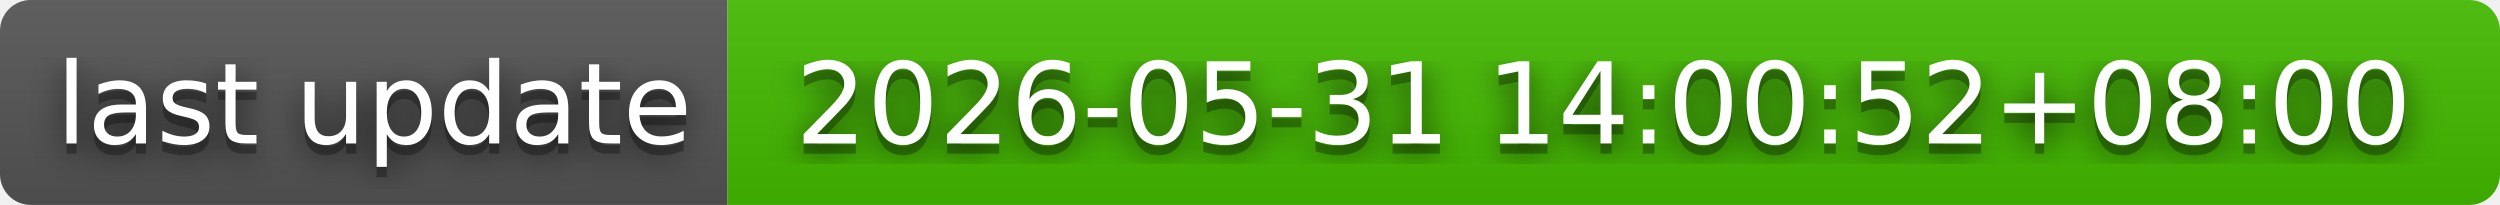
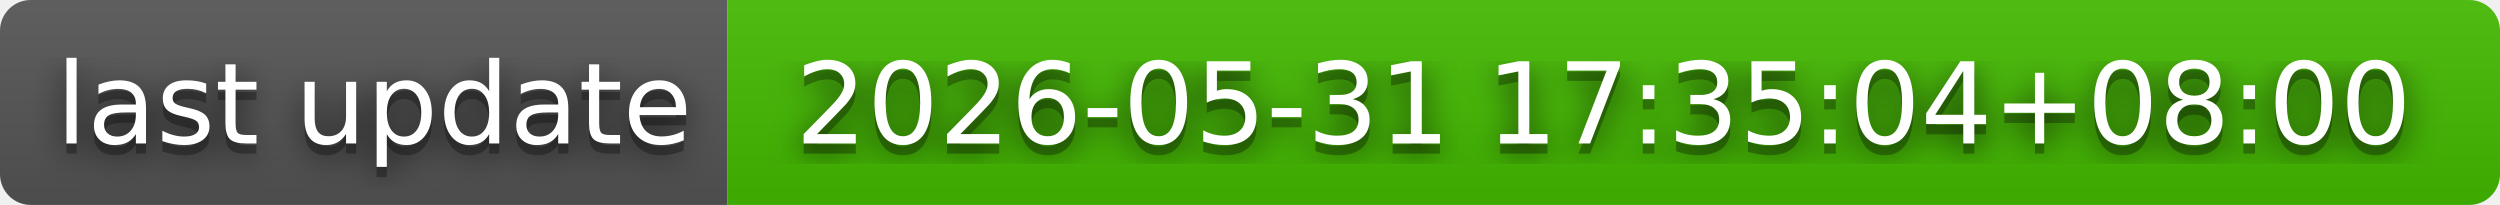
- <svg xmlns="http://www.w3.org/2000/svg" width="244" height="20" role="img" aria-label="last update: 2026-05-31 14:00:52+08:00">
+ <svg xmlns="http://www.w3.org/2000/svg" width="244" height="20" role="img" aria-label="last update: 2026-05-31 17:35:04+08:00">
  <filter id="blur">
    <feGaussianBlur in="SourceGraphic" stdDeviation="16" />
  </filter>
  <linearGradient id="s" x2="0" y2="100%">
    <stop offset="0" stop-color="#bbb" stop-opacity=".1" />
    <stop offset="1" stop-opacity=".1" />
  </linearGradient>
  <clipPath id="r">
    <rect width="244" height="20" rx="3" fill="#fff" />
  </clipPath>
  <g clip-path="url(#r)">
    <rect width="71" height="20" fill="#555" />
    <rect x="71" width="173" height="20" fill="#4b0" />
    <rect width="244" height="20" fill="url(#s)" />
  </g>
  <g fill="#fff" text-anchor="middle" font-family="Verdana,Geneva,DejaVu Sans,sans-serif" text-rendering="geometricPrecision" font-size="110">
    <text aria-hidden="true" x="365" y="150" fill="#010101" fill-opacity=".80" filter="url(#blur)" transform="scale(.1)" textLength="610">last update</text>
    <text aria-hidden="true" x="365" y="150" fill="#010101" fill-opacity=".3" transform="scale(.1)" textLength="610">last update</text>
    <text x="365" y="140" transform="scale(.1)" fill="#fff" textLength="610">last update</text>
-     <text aria-hidden="true" x="1565" y="150" fill="#010101" fill-opacity=".80" filter="url(#blur)" transform="scale(.1)" textLength="1630">2026-05-31 14:00:52+08:00</text>
-     <text aria-hidden="true" x="1565" y="150" fill="#010101" fill-opacity=".3" transform="scale(.1)" textLength="1630">2026-05-31 14:00:52+08:00</text>
-     <text x="1565" y="140" transform="scale(.1)" fill="#fff" textLength="1630">2026-05-31 14:00:52+08:00</text>
+     <text aria-hidden="true" x="1565" y="150" fill="#010101" fill-opacity=".80" filter="url(#blur)" transform="scale(.1)" textLength="1630">2026-05-31 17:35:04+08:00</text>
+     <text aria-hidden="true" x="1565" y="150" fill="#010101" fill-opacity=".3" transform="scale(.1)" textLength="1630">2026-05-31 17:35:04+08:00</text>
+     <text x="1565" y="140" transform="scale(.1)" fill="#fff" textLength="1630">2026-05-31 17:35:04+08:00</text>
  </g>
</svg>
